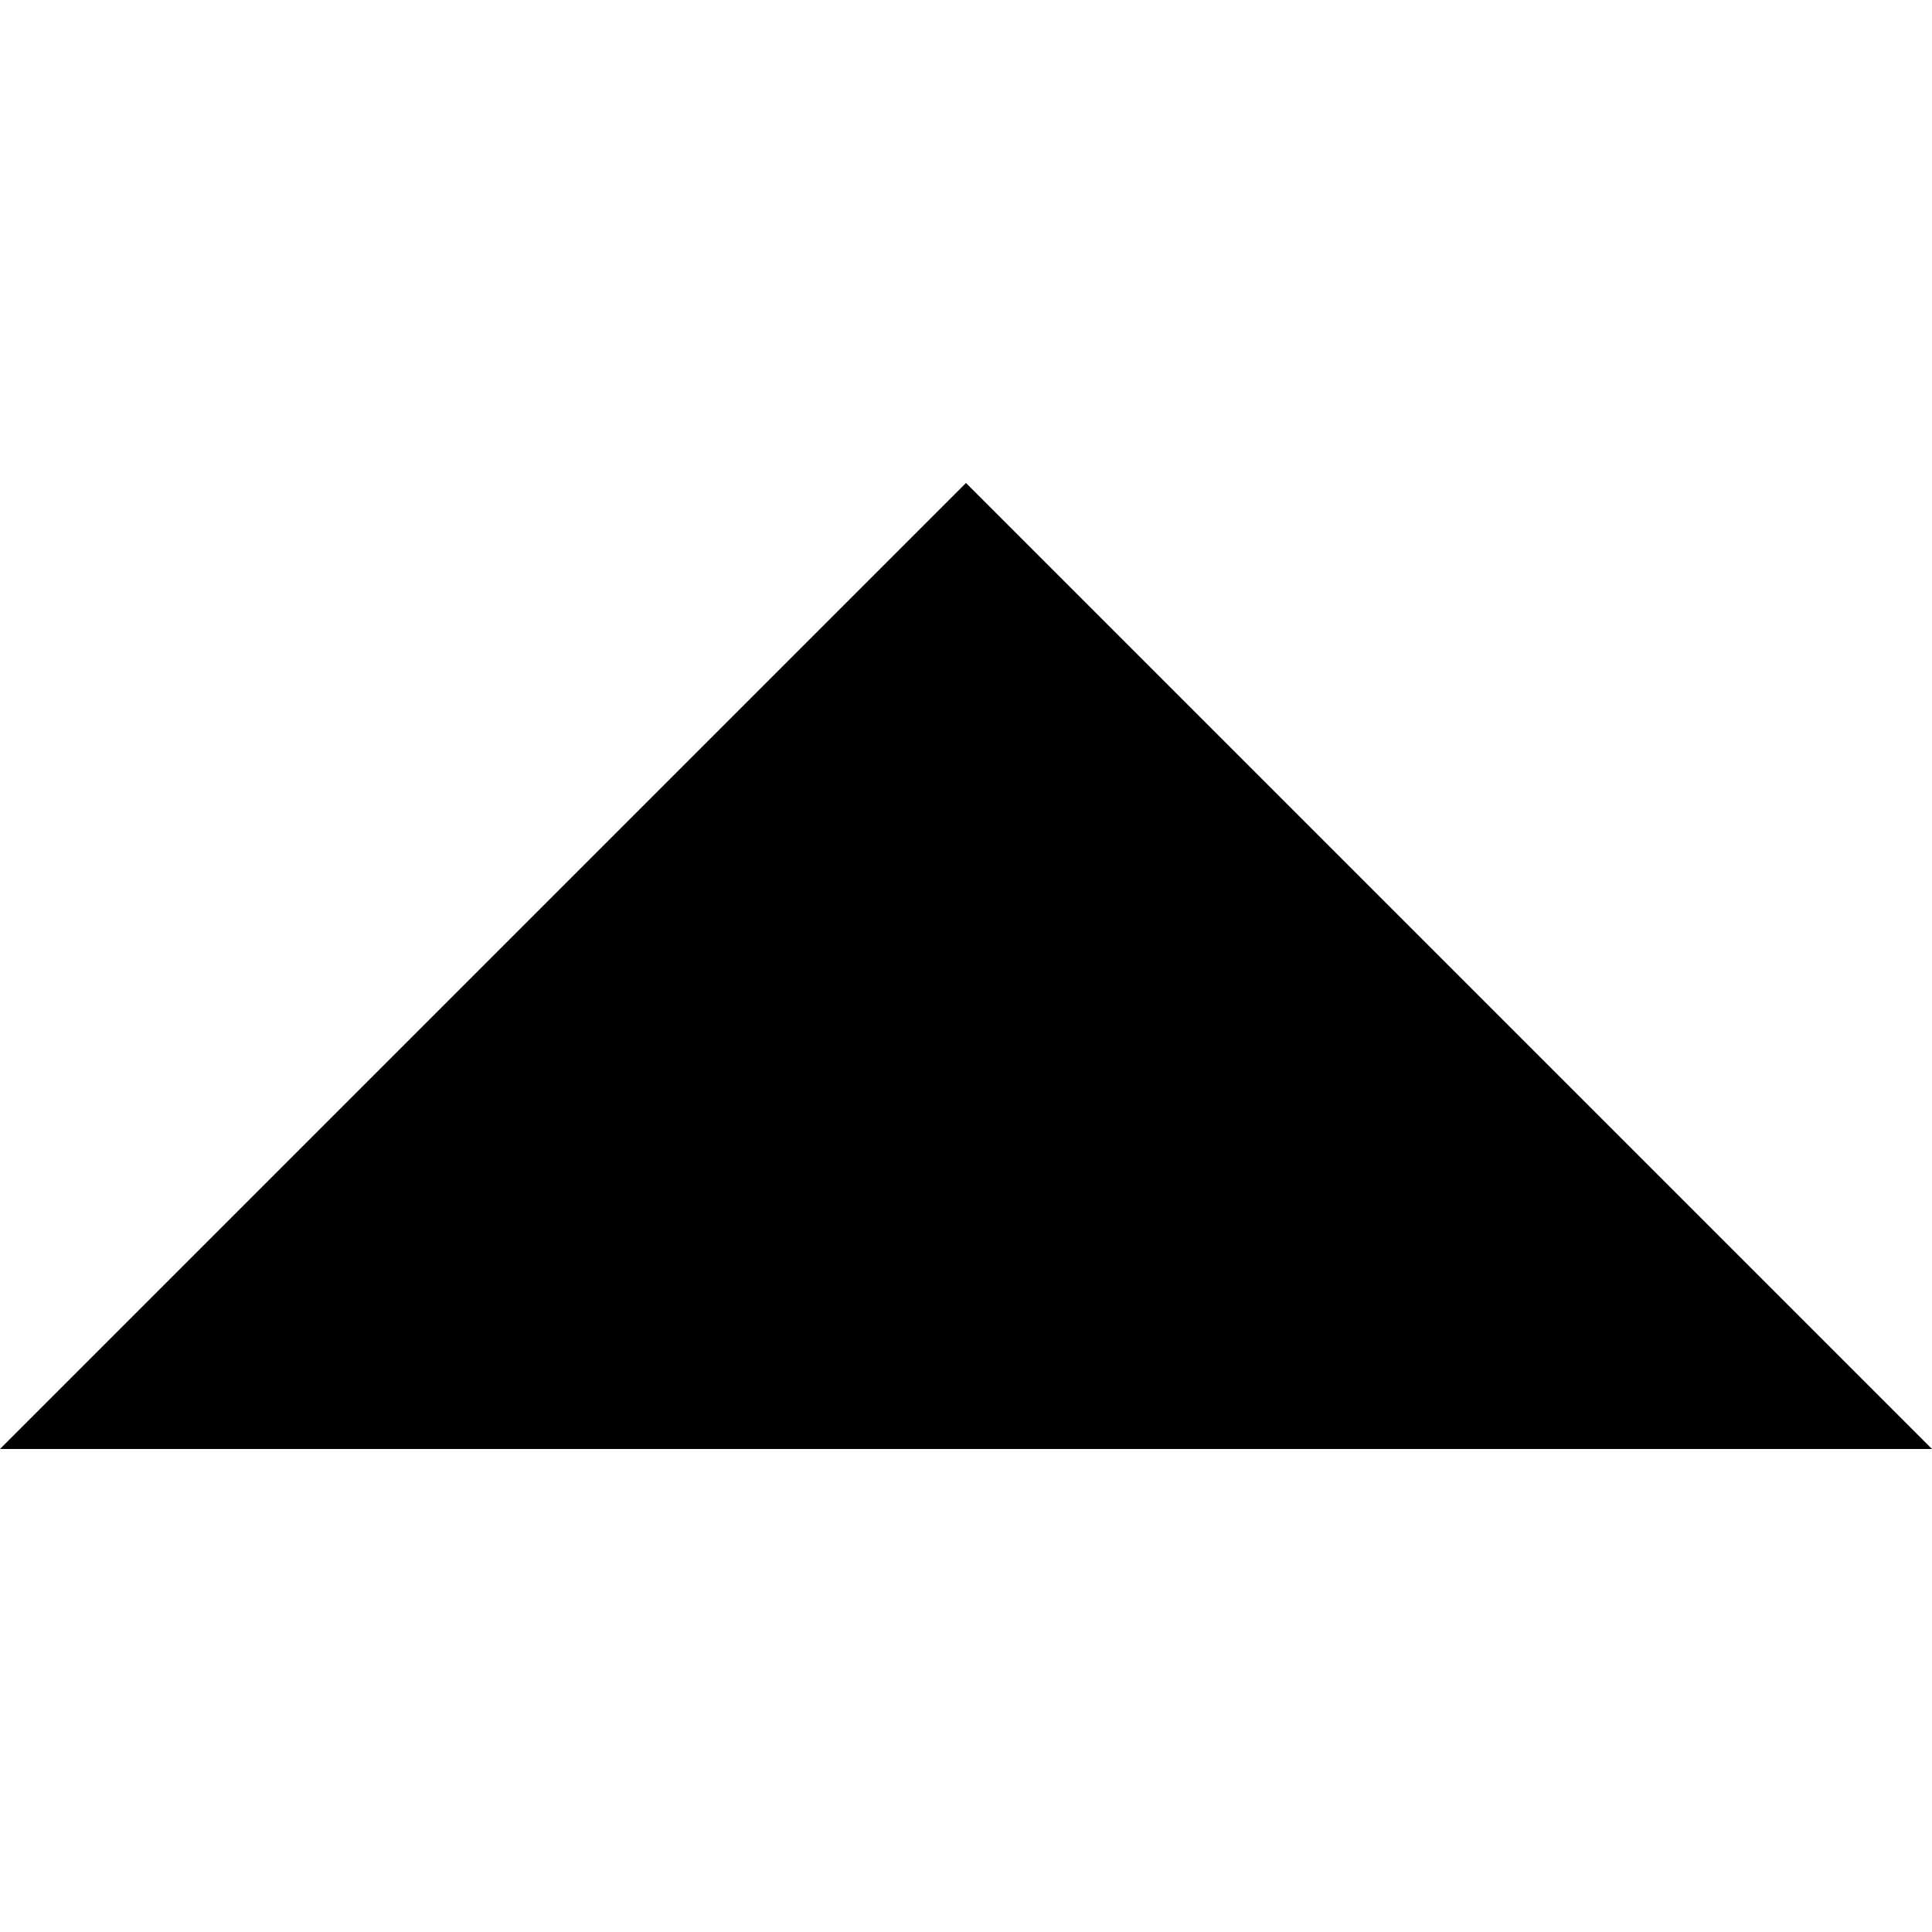
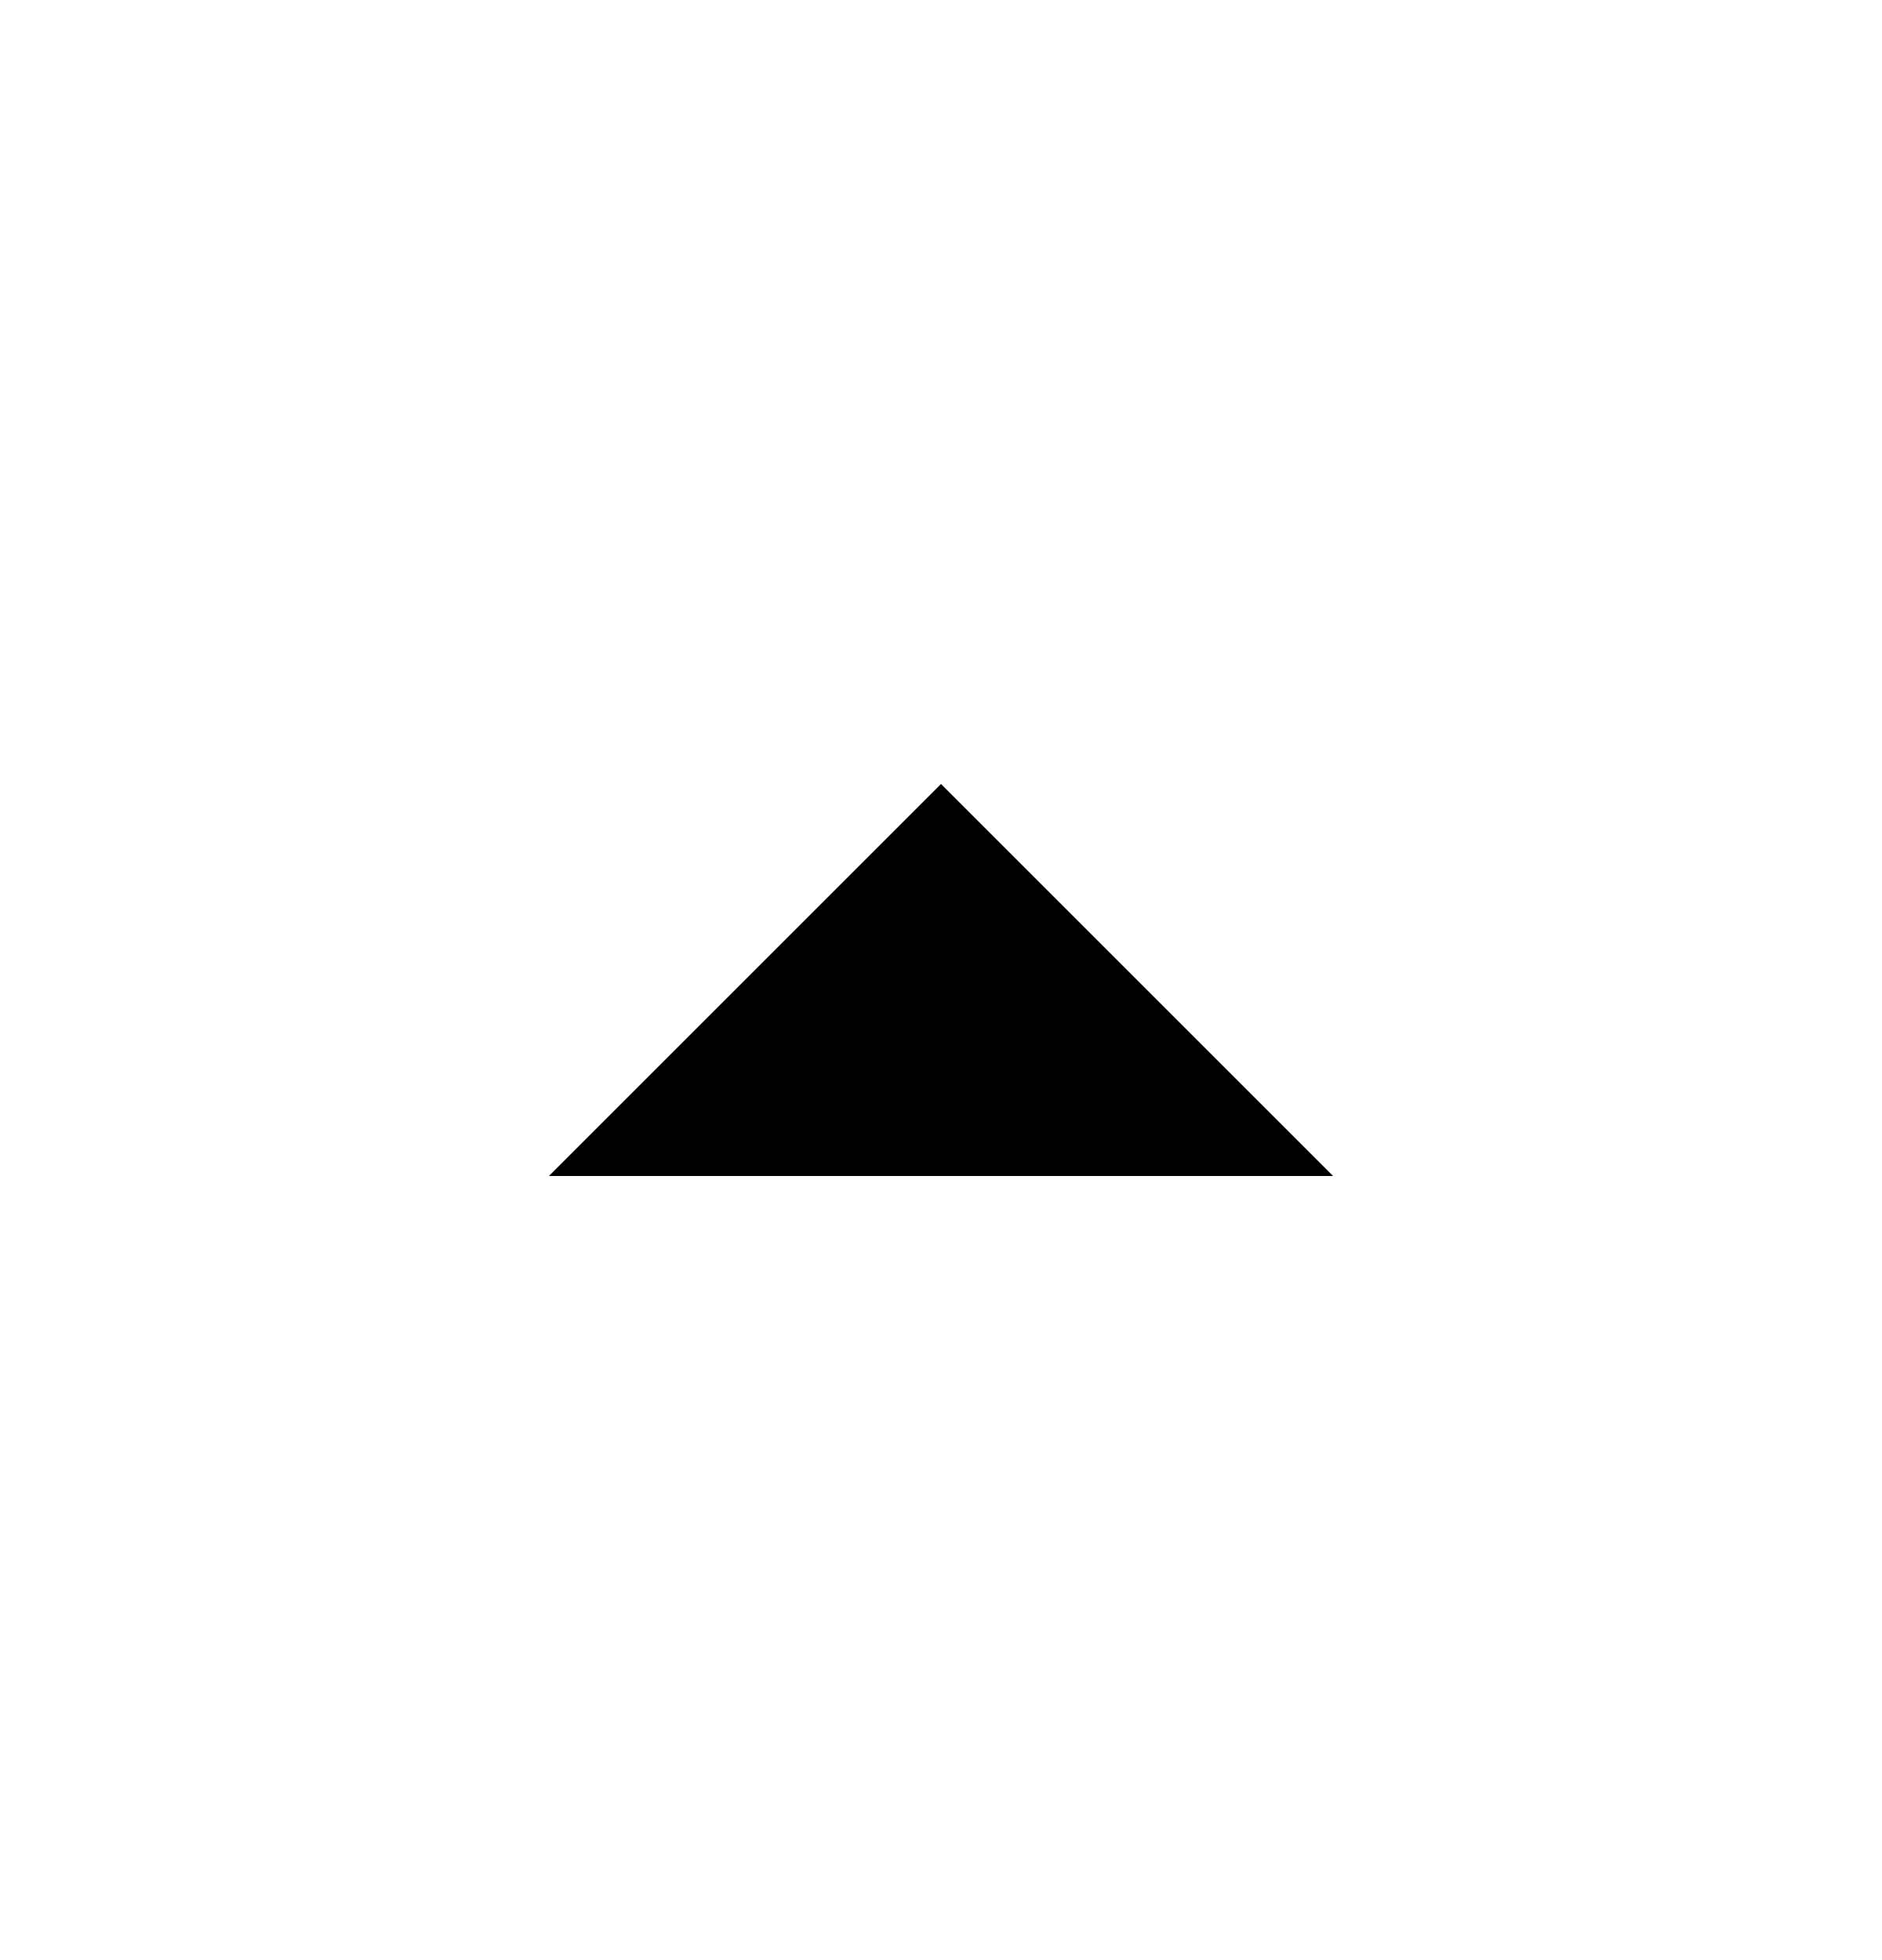
- <svg xmlns="http://www.w3.org/2000/svg" width="24" height="24" viewBox="0 0 24 24" fill="none">
-   <path fill-rule="evenodd" clip-rule="evenodd" d="M12 6L24 18L0 18L12 6Z" fill="black" />
+ <svg xmlns="http://www.w3.org/2000/svg" width="24" height="25" viewBox="0 0 24 25" fill="none">
+   <g id="Type=up">
+     <path id="Triangle" fill-rule="evenodd" clip-rule="evenodd" d="M12 10L17 15L7 15L12 10Z" fill="black" />
+   </g>
</svg>
